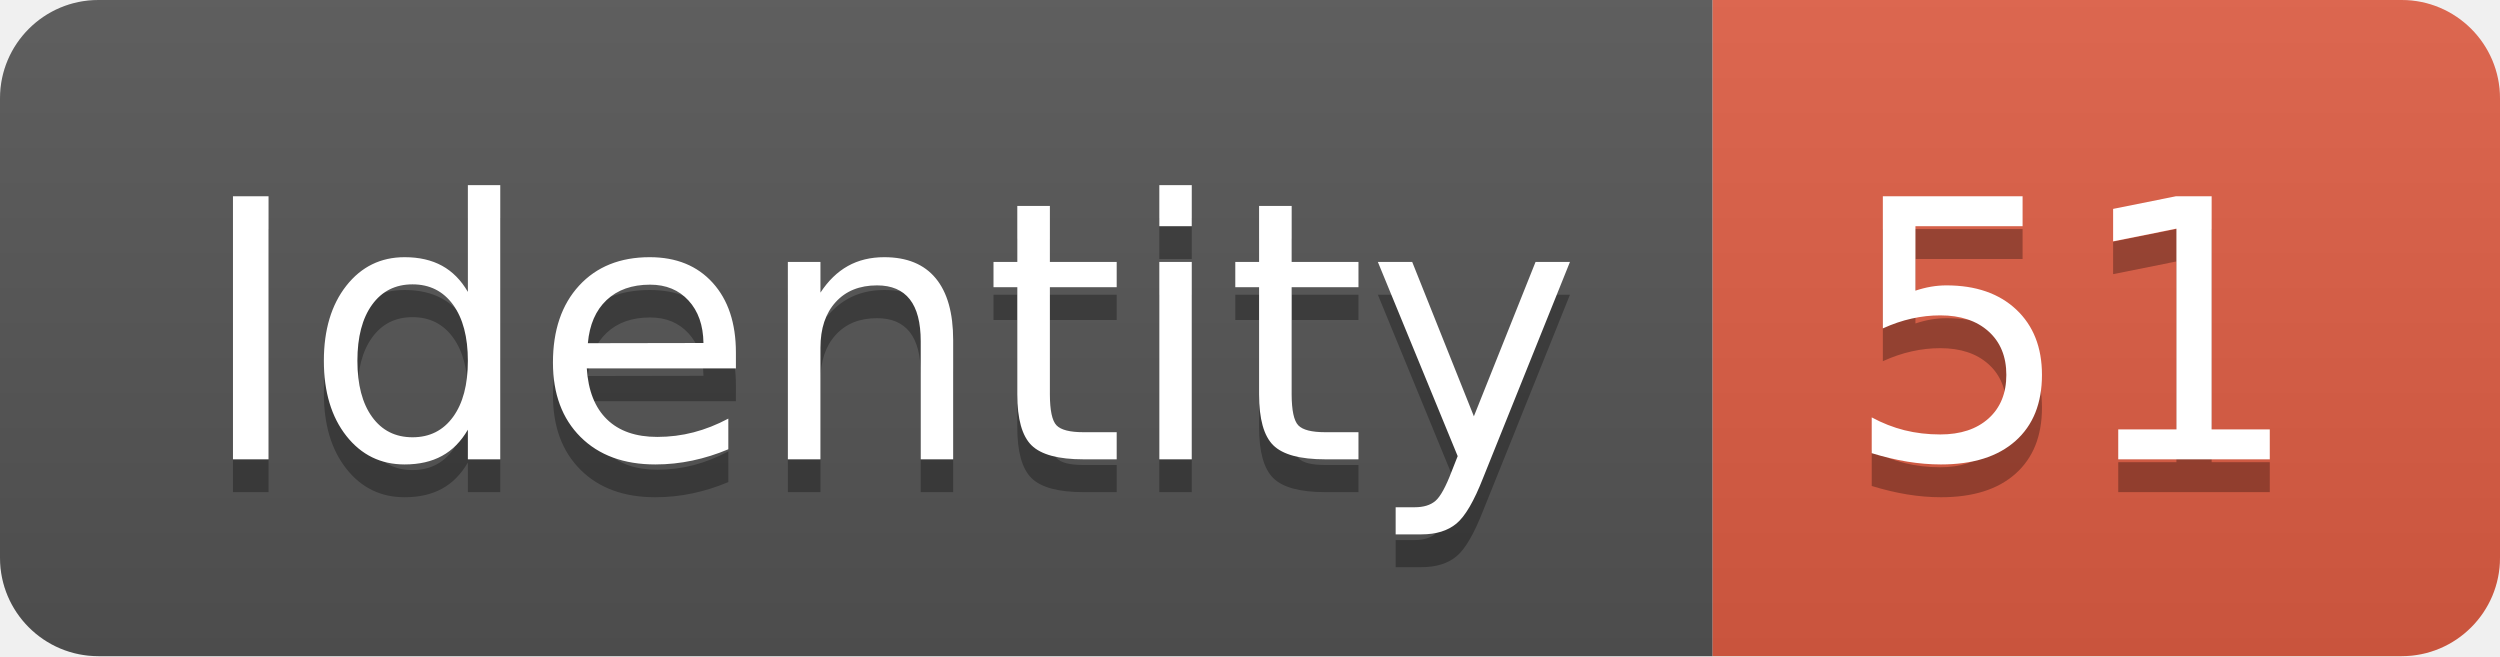
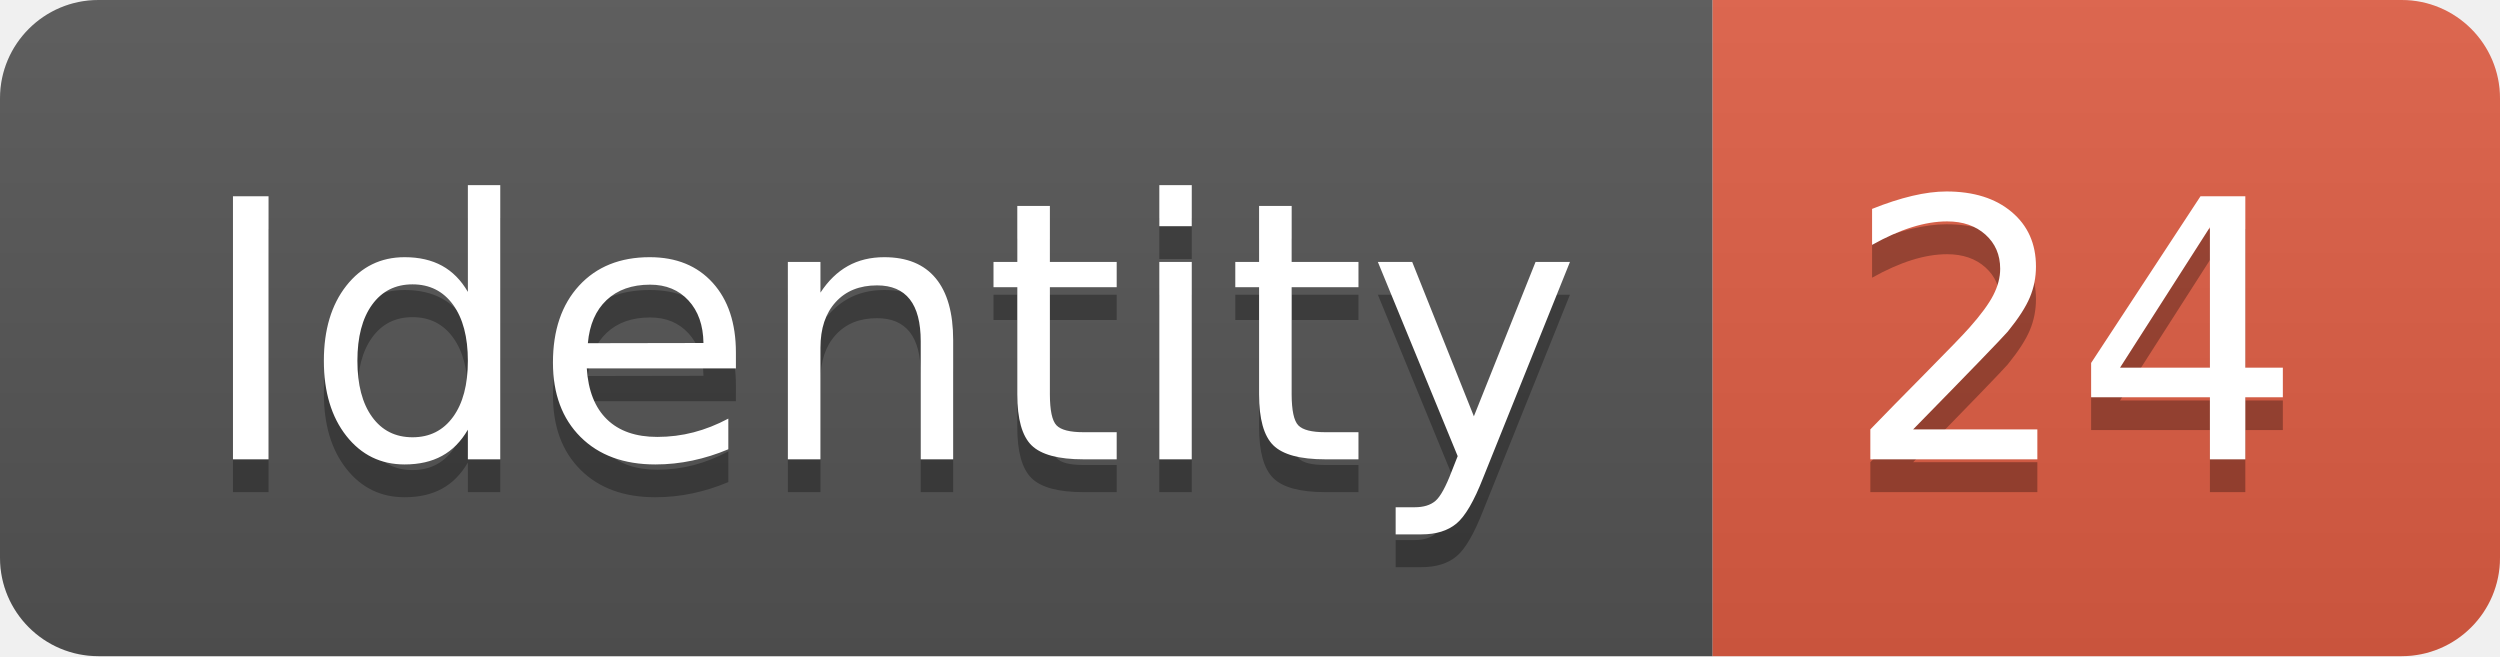
<svg xmlns="http://www.w3.org/2000/svg" width="76.2" height="20">
  <linearGradient id="smooth" x2="0" y2="100%">
    <stop offset="0" stop-color="#bbb" stop-opacity=".1" />
    <stop offset="1" stop-opacity=".1" />
  </linearGradient>
  <clipPath id="round">
    <rect width="76.2" height="20" rx="3" fill="#fff" />
  </clipPath>
  <g clip-path="url(#round)">
    <rect width="52.2" height="20" fill="#555" />
    <rect x="52.2" width="24.0" height="20" fill="#e05d44" />
    <rect width="76.2" height="20" fill="url(#smooth)" />
  </g>
  <g fill="#fff" text-anchor="middle" font-family="DejaVu Sans,Verdana,Geneva,sans-serif" font-size="110">
    <text x="271.0" y="150" fill="#010101" fill-opacity=".3" transform="scale(0.1)" textLength="422.0" lengthAdjust="spacing">Identity</text>
    <text x="271.0" y="140" transform="scale(0.1)" textLength="422.0" lengthAdjust="spacing">Identity</text>
-     <text x="632.0" y="150" fill="#010101" fill-opacity=".3" transform="scale(0.1)" textLength="140.0" lengthAdjust="spacing">51</text>
-     <text x="632.0" y="140" transform="scale(0.1)" textLength="140.0" lengthAdjust="spacing">51</text>
+     <text x="632.0" y="150" fill="#010101" fill-opacity=".3" transform="scale(0.1)" textLength="140.0" lengthAdjust="spacing">24</text>
+     <text x="632.0" y="140" transform="scale(0.1)" textLength="140.0" lengthAdjust="spacing">24</text>
  </g>
</svg>
